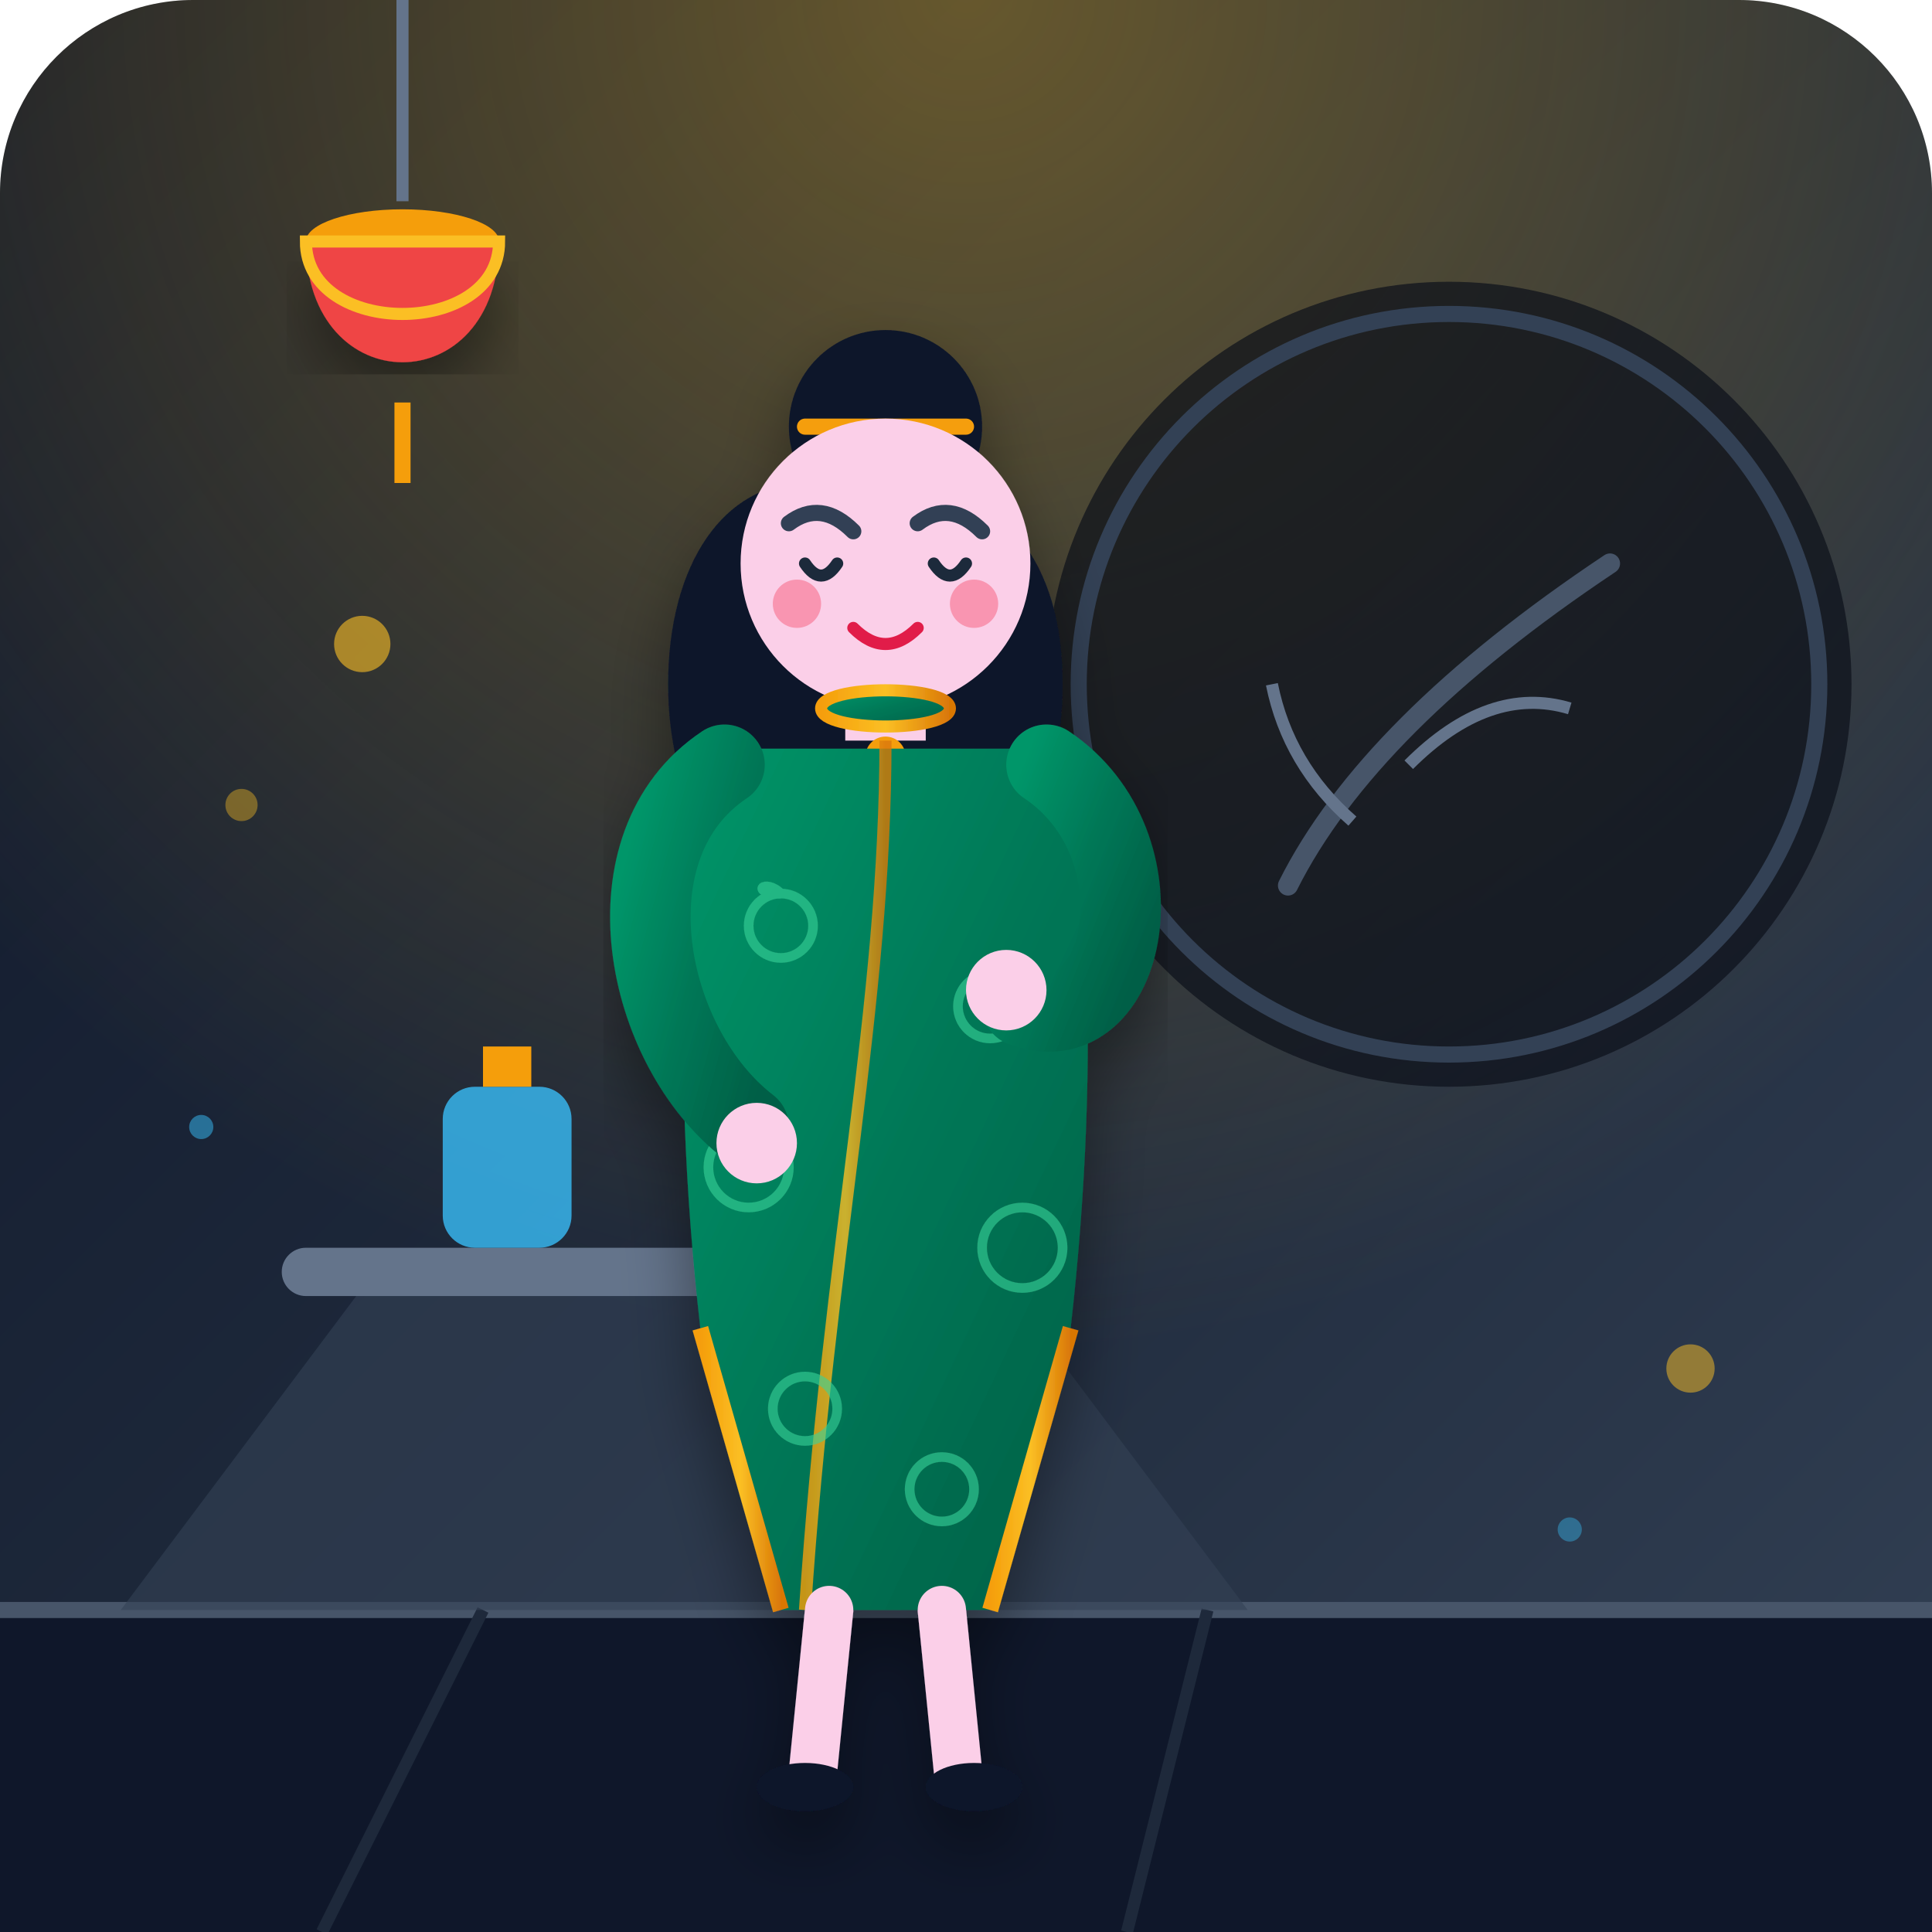
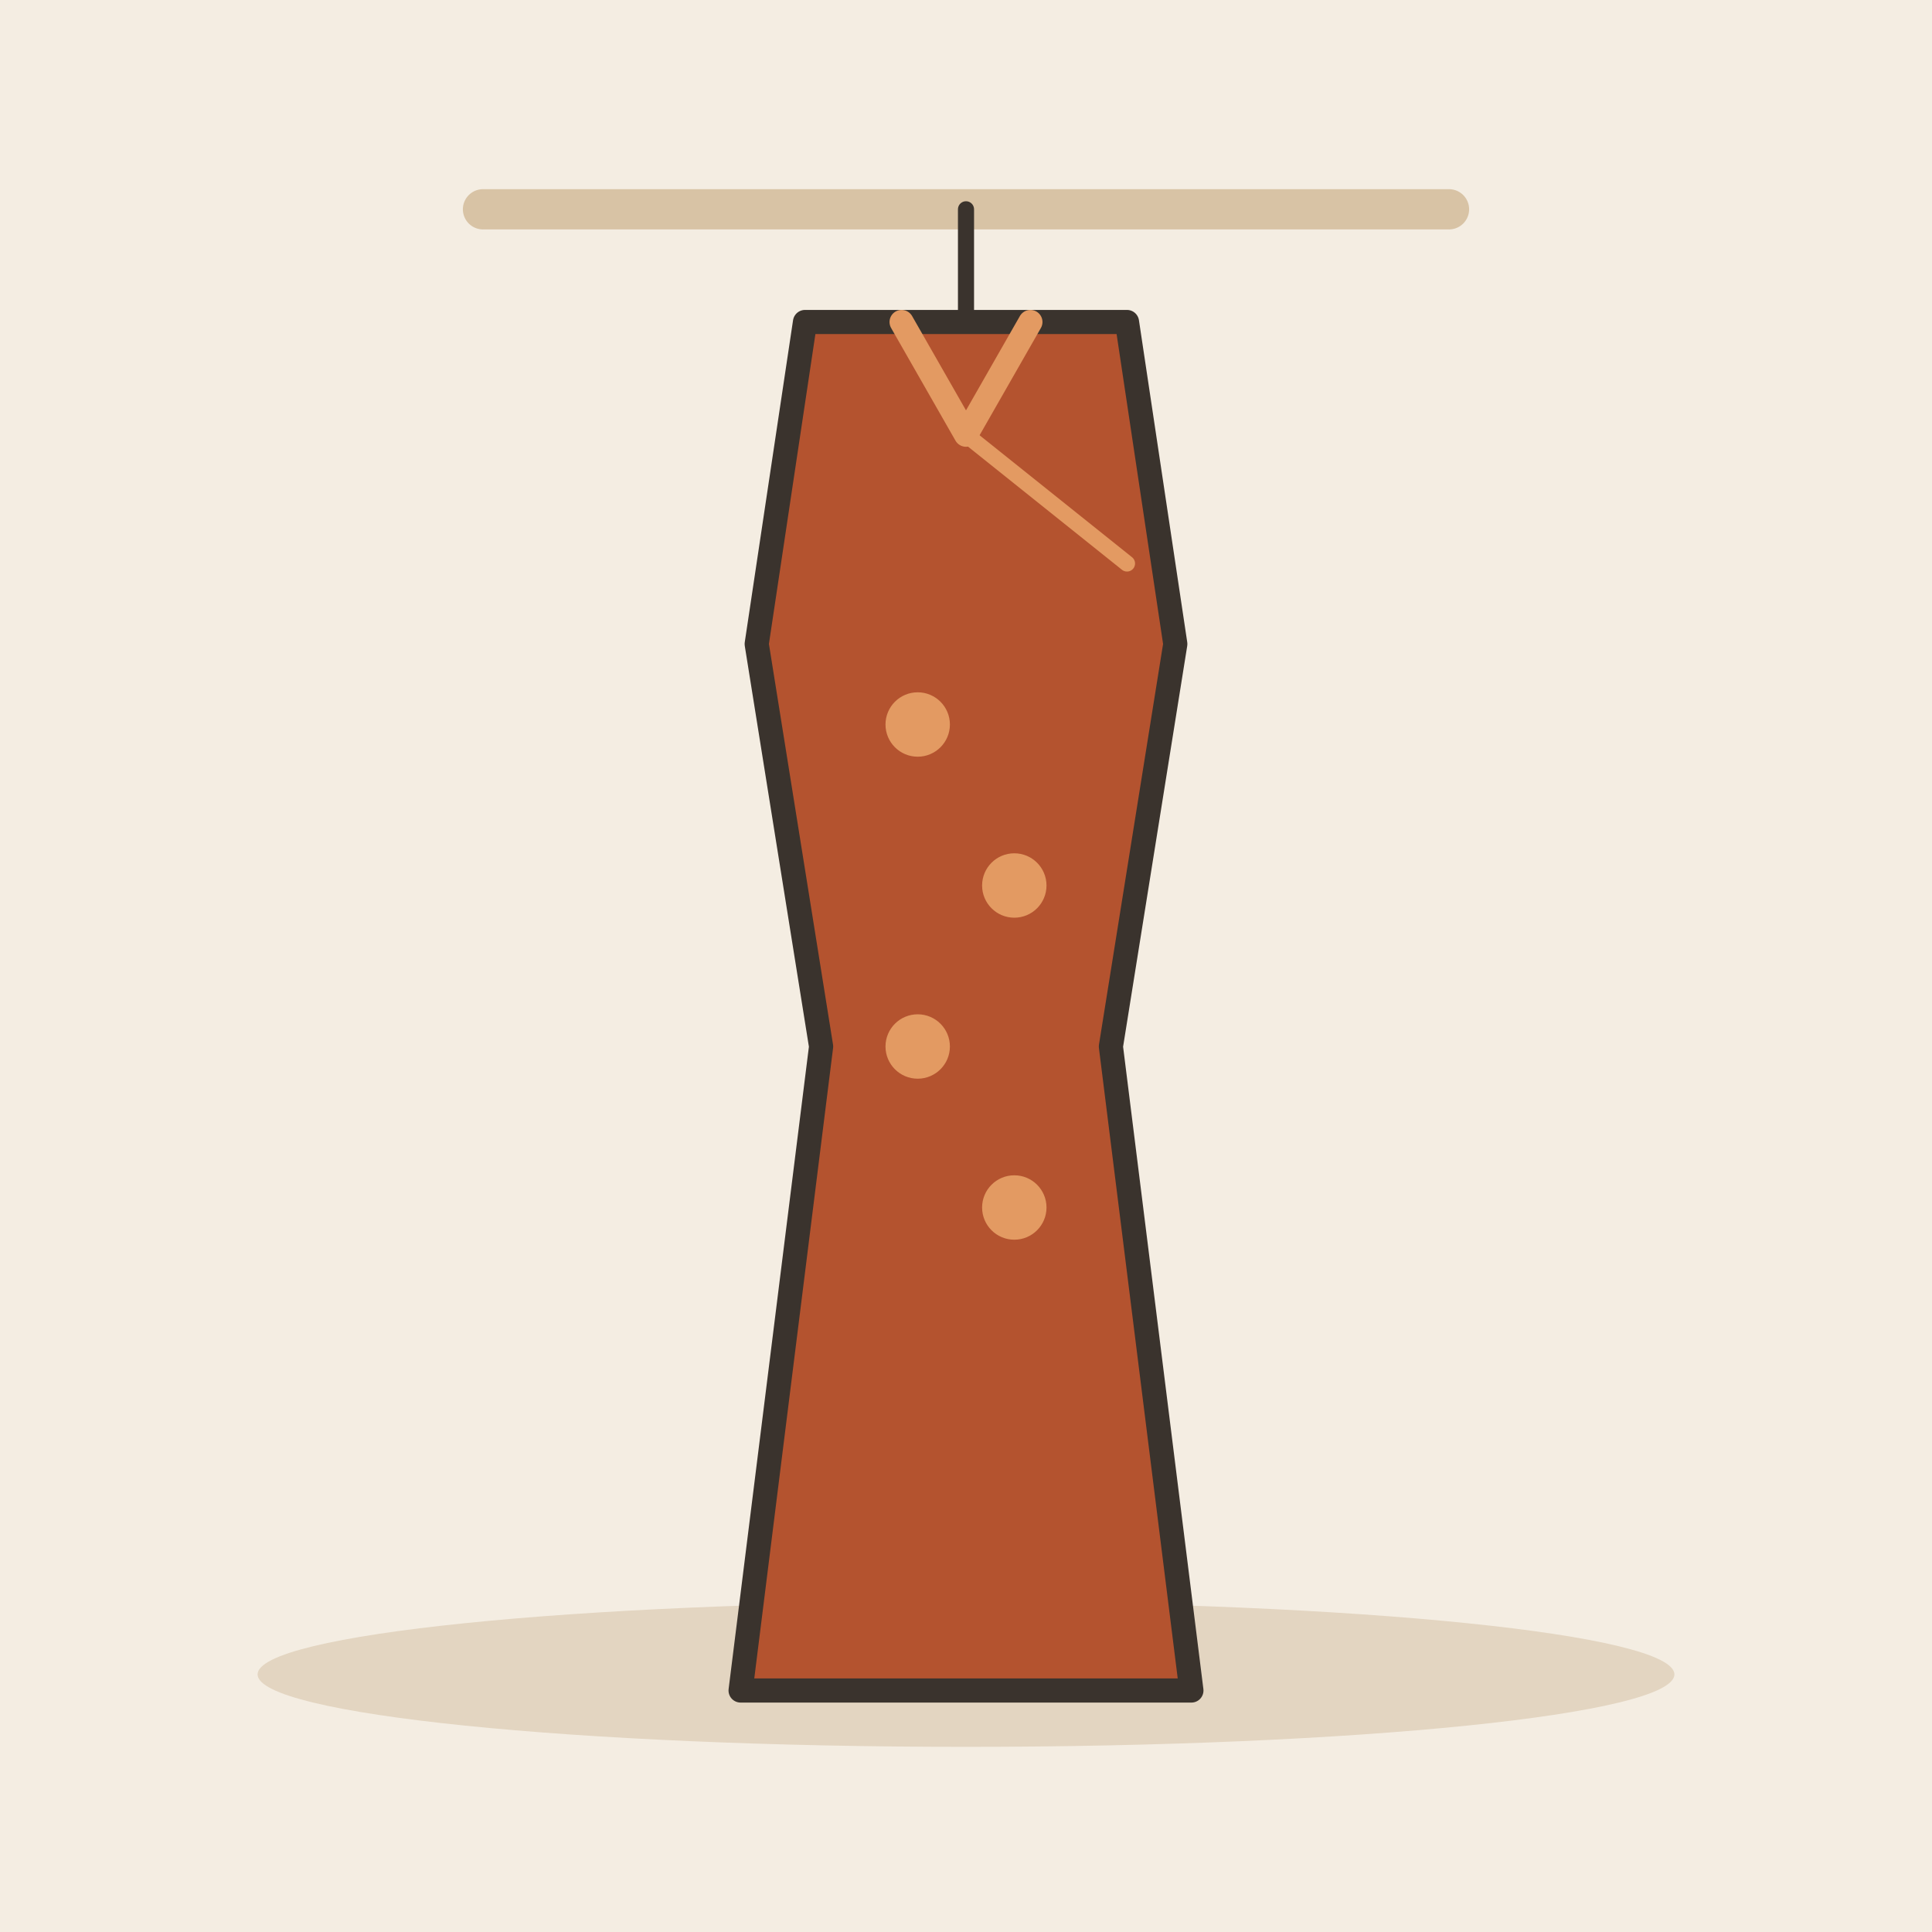
- <svg xmlns="http://www.w3.org/2000/svg" width="240" height="240" viewBox="0 0 240 240">
-   <defs>
-     <linearGradient id="bg-grad" x1="0%" y1="0%" x2="100%" y2="100%">
-       <stop offset="0%" stop-color="#0f172a" />
-       <stop offset="50%" stop-color="#1e293b" />
-       <stop offset="100%" stop-color="#334155" />
-     </linearGradient>
-     <radialGradient id="lamp-glow" cx="50%" cy="0%" r="70%">
-       <stop offset="0%" stop-color="#fbbf24" stop-opacity="0.35" />
-       <stop offset="100%" stop-color="#fbbf24" stop-opacity="0" />
-     </radialGradient>
-     <linearGradient id="qipao-grad" x1="0%" y1="0%" x2="100%" y2="100%">
-       <stop offset="0%" stop-color="#059669" />
-       <stop offset="50%" stop-color="#047857" />
-       <stop offset="100%" stop-color="#065f46" />
-     </linearGradient>
-     <linearGradient id="gold-accent" x1="0%" y1="0%" x2="100%" y2="0%">
-       <stop offset="0%" stop-color="#f59e0b" />
-       <stop offset="50%" stop-color="#fbbf24" />
-       <stop offset="100%" stop-color="#d97706" />
-     </linearGradient>
-     <linearGradient id="mirror-ref" x1="0%" y1="0%" x2="100%" y2="100%">
-       <stop offset="0%" stop-color="#ffffff" stop-opacity="0.15" />
-       <stop offset="100%" stop-color="#ffffff" stop-opacity="0.0" />
-     </linearGradient>
-     <filter id="shadow" x="-10%" y="-10%" width="120%" height="120%">
-       <feDropShadow dx="0" dy="4" stdDeviation="4" flood-color="#000000" flood-opacity="0.4" />
-     </filter>
-   </defs>
-   <rect width="240" height="240" rx="24" fill="url(#bg-grad)" />
-   <rect width="240" height="240" rx="24" fill="url(#lamp-glow)" />
-   <rect x="0" y="200" width="240" height="40" fill="#0f172a" />
-   <line x1="0" y1="200" x2="240" y2="200" stroke="#475569" stroke-width="2" />
-   <line x1="60" y1="200" x2="40" y2="240" stroke="#1e293b" stroke-width="1.5" />
-   <line x1="150" y1="200" x2="140" y2="240" stroke="#1e293b" stroke-width="1.5" />
-   <circle cx="180" cy="85" r="50" fill="#0b0f19" opacity="0.7" />
-   <circle cx="180" cy="85" r="46" fill="none" stroke="#334155" stroke-width="2" />
-   <path d="M160 110 Q170 90 200 70" stroke="#475569" stroke-width="2.5" fill="none" stroke-linecap="round" />
-   <path d="M175 95 Q185 85 195 88" stroke="#64748b" stroke-width="1.5" fill="none" />
-   <path d="M168 102 Q160 95 158 85" stroke="#64748b" stroke-width="1.5" fill="none" />
-   <path d="M50 0 L50 25" stroke="#64748b" stroke-width="1.5" />
-   <ellipse cx="50" cy="30" rx="12" ry="4" fill="#f59e0b" />
-   <path d="M38 30 C38 50 62 50 62 30 Z" fill="#ef4444" filter="url(#shadow)" />
-   <path d="M38 30 C38 42 62 42 62 30 Z" fill="none" stroke="#fbbf24" stroke-width="1.5" />
-   <line x1="50" y1="50" x2="50" y2="60" stroke="#f59e0b" stroke-width="2" />
-   <path d="M15 200 L45 160 L125 160 L155 200 Z" fill="#334155" opacity="0.6" />
-   <rect x="35" y="155" width="80" height="6" rx="3" fill="#64748b" />
-   <rect x="55" y="135" width="16" height="20" rx="4" fill="#38bdf8" opacity="0.8" />
-   <rect x="60" y="130" width="6" height="5" fill="#f59e0b" />
-   <g transform="translate(15, 15)" filter="url(#shadow)">
-     <path d="M85 45 C75 45 68 55 68 70 C68 85 75 90 75 105 C75 115 70 120 70 120 C70 120 85 125 95 120 C105 125 110 115 110 105 C110 90 117 85 117 70 C117 55 110 45 95 45 Z" fill="#0f172a" />
-     <circle cx="95" cy="38" r="12" fill="#0f172a" />
-     <path d="M85 38 L105 38" stroke="#f59e0b" stroke-width="2" stroke-linecap="round" />
-     <circle cx="95" cy="55" r="18" fill="#fbcfe8" />
-     <path d="M83 50 Q87 47 91 51" stroke="#334155" stroke-width="2" stroke-linecap="round" fill="none" />
-     <path d="M99 50 Q103 47 107 51" stroke="#334155" stroke-width="2" stroke-linecap="round" fill="none" />
-     <path d="M85 55 Q87 58 89 55" stroke="#1e293b" stroke-width="1.5" stroke-linecap="round" fill="none" />
-     <path d="M101 55 Q103 58 105 55" stroke="#1e293b" stroke-width="1.5" stroke-linecap="round" fill="none" />
-     <circle cx="84" cy="60" r="3" fill="#f43f5e" opacity="0.4" />
-     <circle cx="106" cy="60" r="3" fill="#f43f5e" opacity="0.4" />
-     <path d="M91 63 Q95 67 99 63" stroke="#e11d48" stroke-width="1.5" stroke-linecap="round" fill="none" />
-     <path d="M90 70 L90 77 L100 77 L100 70 Z" fill="#fbcfe8" />
-     <path d="M87 73 C87 70 103 70 103 73 C103 76 87 76 87 73 Z" fill="url(#qipao-grad)" stroke="url(#gold-accent)" stroke-width="1.5" />
-     <circle cx="95" cy="79" r="2.5" fill="#f59e0b" />
-     <circle cx="95" cy="88" r="2.5" fill="#f59e0b" />
-     <circle cx="95" cy="97" r="2.5" fill="#f59e0b" />
-     <path d="M75 78 C70 85 68 115 72 150 L82 185 L95 185 L108 185 L118 150 C122 115 120 85 115 78 Z" fill="url(#qipao-grad)" />
-     <path d="M72 150 L82 185" stroke="url(#gold-accent)" stroke-width="2" fill="none" />
-     <path d="M118 150 L108 185" stroke="url(#gold-accent)" stroke-width="2" fill="none" />
-     <path d="M95 77 C95 110 88 140 85 185" stroke="url(#gold-accent)" stroke-width="1.5" fill="none" opacity="0.8" />
-     <g fill="none" stroke="#34d399" stroke-width="1.2" opacity="0.6">
-       <circle cx="82" cy="100" r="4" />
-       <path d="M82 96 C80 94 78 96 82 96" />
-       <circle cx="78" cy="130" r="5" />
-       <circle cx="85" cy="160" r="4" />
-       <circle cx="108" cy="110" r="4" />
-       <circle cx="112" cy="140" r="5" />
-       <circle cx="102" cy="170" r="4" />
-     </g>
-     <path d="M75 80 C60 90 65 115 78 125" fill="none" stroke="url(#qipao-grad)" stroke-width="10" stroke-linecap="round" />
-     <circle cx="79" cy="127" r="5" fill="#fbcfe8" />
-     <path d="M115 80 C130 90 125 115 112 110" fill="none" stroke="url(#qipao-grad)" stroke-width="10" stroke-linecap="round" />
-     <circle cx="110" cy="108" r="5" fill="#fbcfe8" />
-     <path d="M88 185 L86 205" stroke="#fbcfe8" stroke-width="6" stroke-linecap="round" />
-     <path d="M102 185 L104 205" stroke="#fbcfe8" stroke-width="6" stroke-linecap="round" />
-     <ellipse cx="85" cy="207" rx="6" ry="3" fill="#0f172a" />
-     <ellipse cx="106" cy="207" rx="6" ry="3" fill="#0f172a" />
+ <svg xmlns="http://www.w3.org/2000/svg" viewBox="0 0 240 240" data-style="editorial">
+   <rect width="240" height="240" fill="#F4EDE2" />
+   <ellipse cx="120" cy="208" rx="88" ry="9" fill="#E3D5C1" />
+   <path d="M60 26L180 26" stroke="#D8C3A5" stroke-width="5" stroke-linecap="round" fill="none" />
+   <path d="M120 26L120 40" fill="none" stroke="#3A332D" stroke-width="2" stroke-linecap="round" stroke-linejoin="round" />
+   <g transform="translate(120 150)">
+     <path d="M-20 -110L20 -110L26 -70L18 -20L28 60L-28 60L-18 -20L-26 -70Z" fill="#B4532F" stroke="#3A332D" stroke-width="3" stroke-linecap="round" stroke-linejoin="round" />
+     <path d="M-8 -110L0 -96L8 -110" fill="none" stroke="#E39A62" stroke-width="3" stroke-linecap="round" stroke-linejoin="round" />
+     <path d="M0 -96L20 -80" fill="none" stroke="#E39A62" stroke-width="2" stroke-linecap="round" stroke-linejoin="round" />
+     <circle cx="-6" cy="-60" r="4" fill="#E39A62" />
+     <circle cx="6" cy="-40" r="4" fill="#E39A62" />
+     <circle cx="-6" cy="-20" r="4" fill="#E39A62" />
+     <circle cx="6" cy="0" r="4" fill="#E39A62" />
  </g>
-   <circle cx="30" cy="100" r="2" fill="#fbbf24" opacity="0.4" />
-   <circle cx="45" cy="80" r="3.5" fill="#fbbf24" opacity="0.6" />
-   <circle cx="25" cy="140" r="1.5" fill="#38bdf8" opacity="0.5" />
-   <circle cx="210" cy="170" r="3" fill="#fbbf24" opacity="0.5" />
-   <circle cx="195" cy="190" r="1.5" fill="#38bdf8" opacity="0.4" />
</svg>
